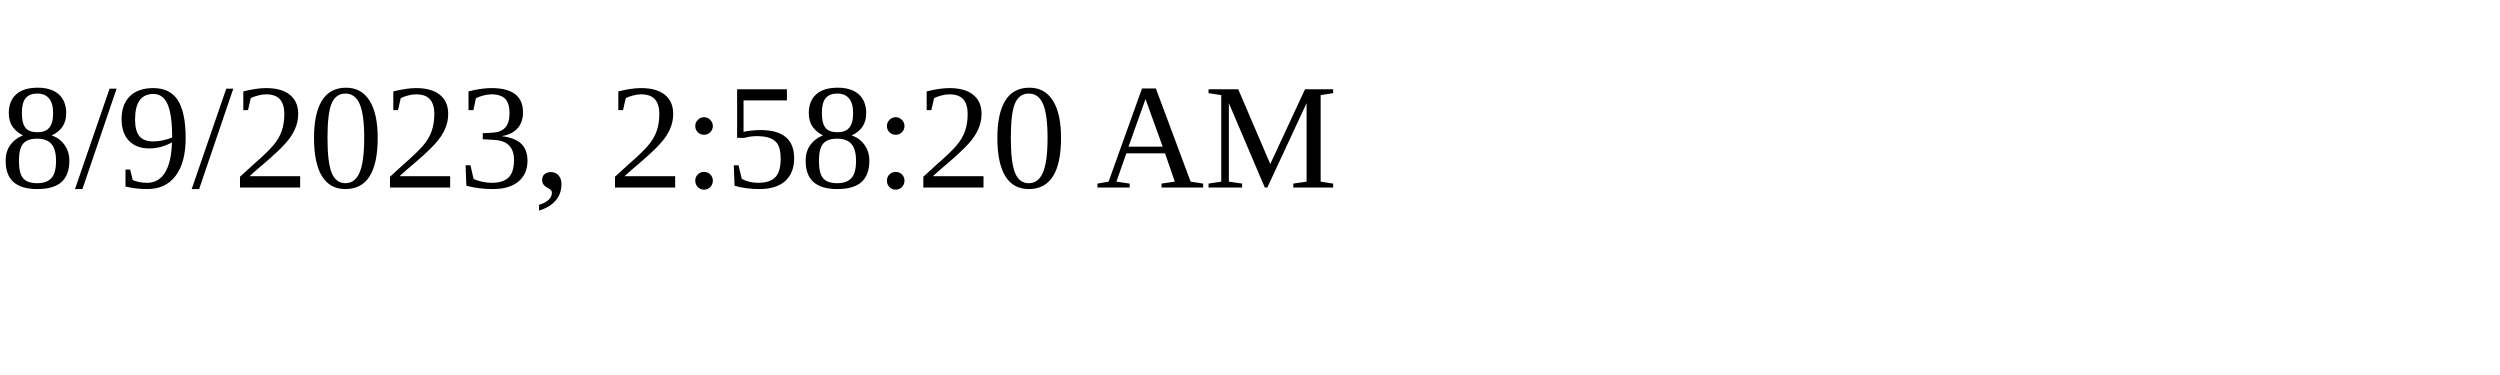
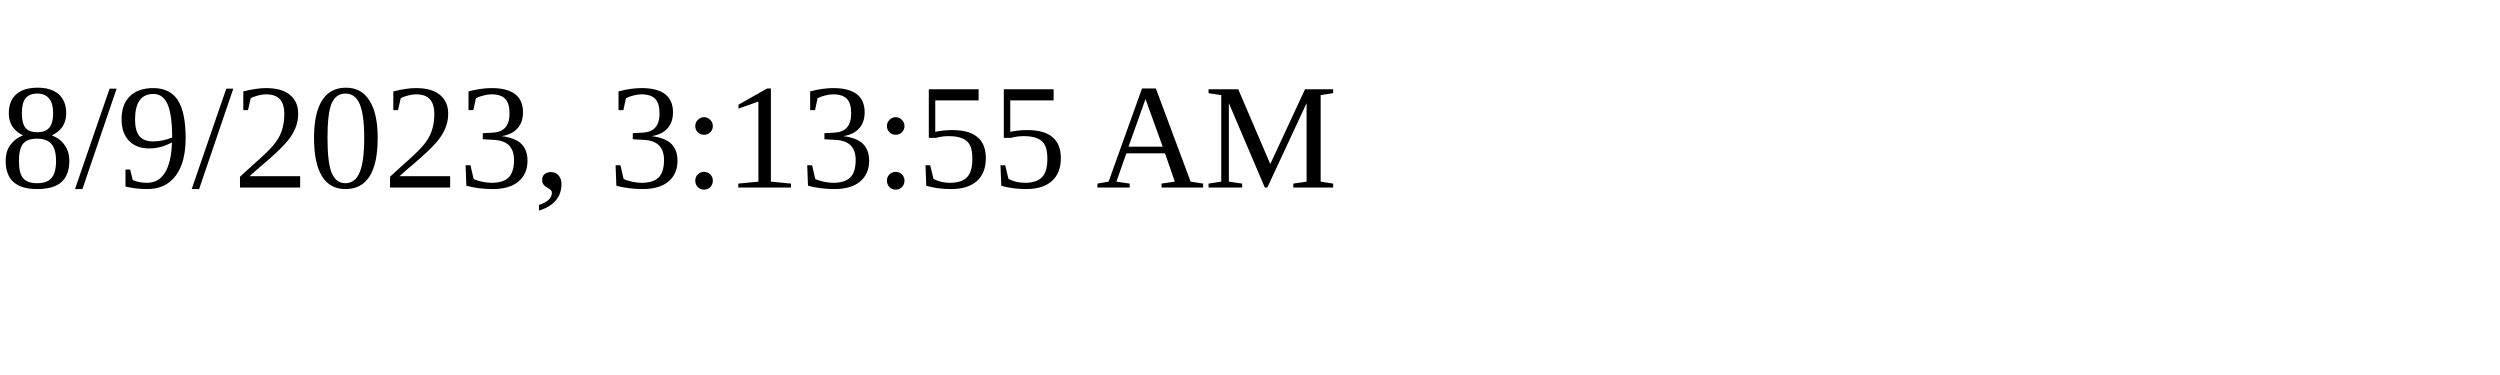
<svg xmlns="http://www.w3.org/2000/svg" height="30" width="200">
-   <text x="0" y="15">8/9/2023, 2:58:20 AM</text>
+   <text x="0" y="15">8/9/2023, 3:13:55 AM</text>
</svg>
